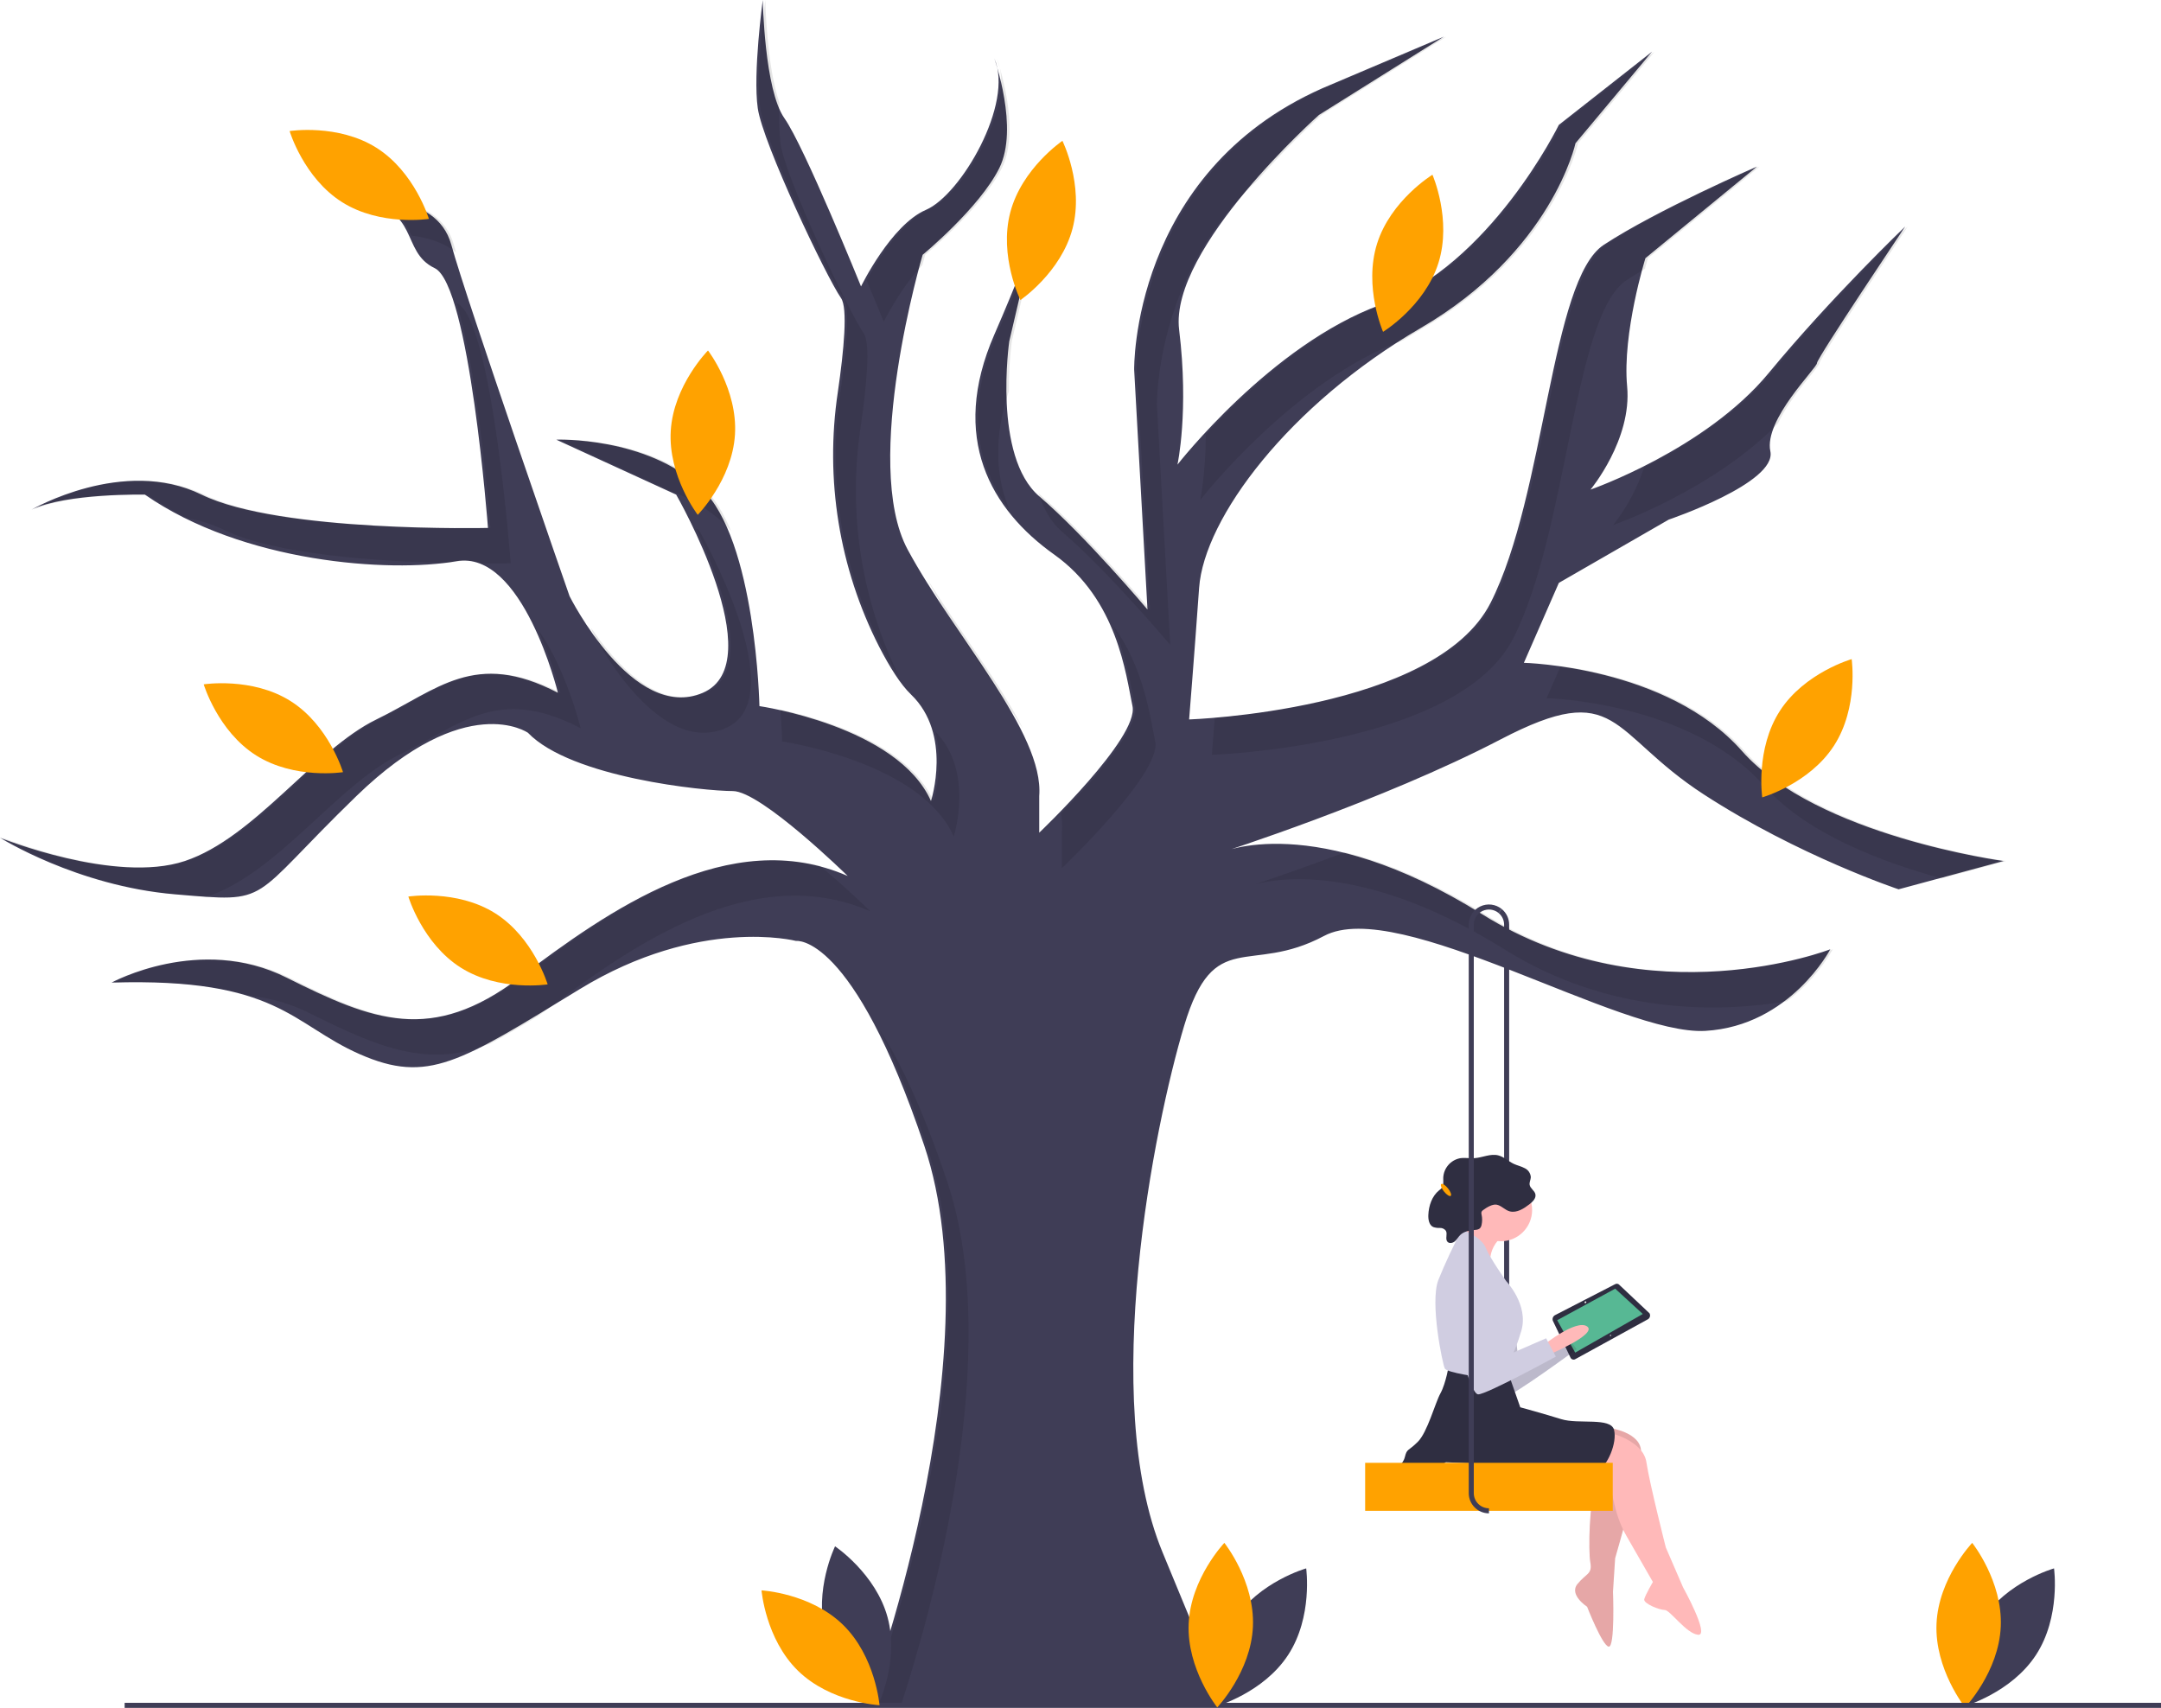
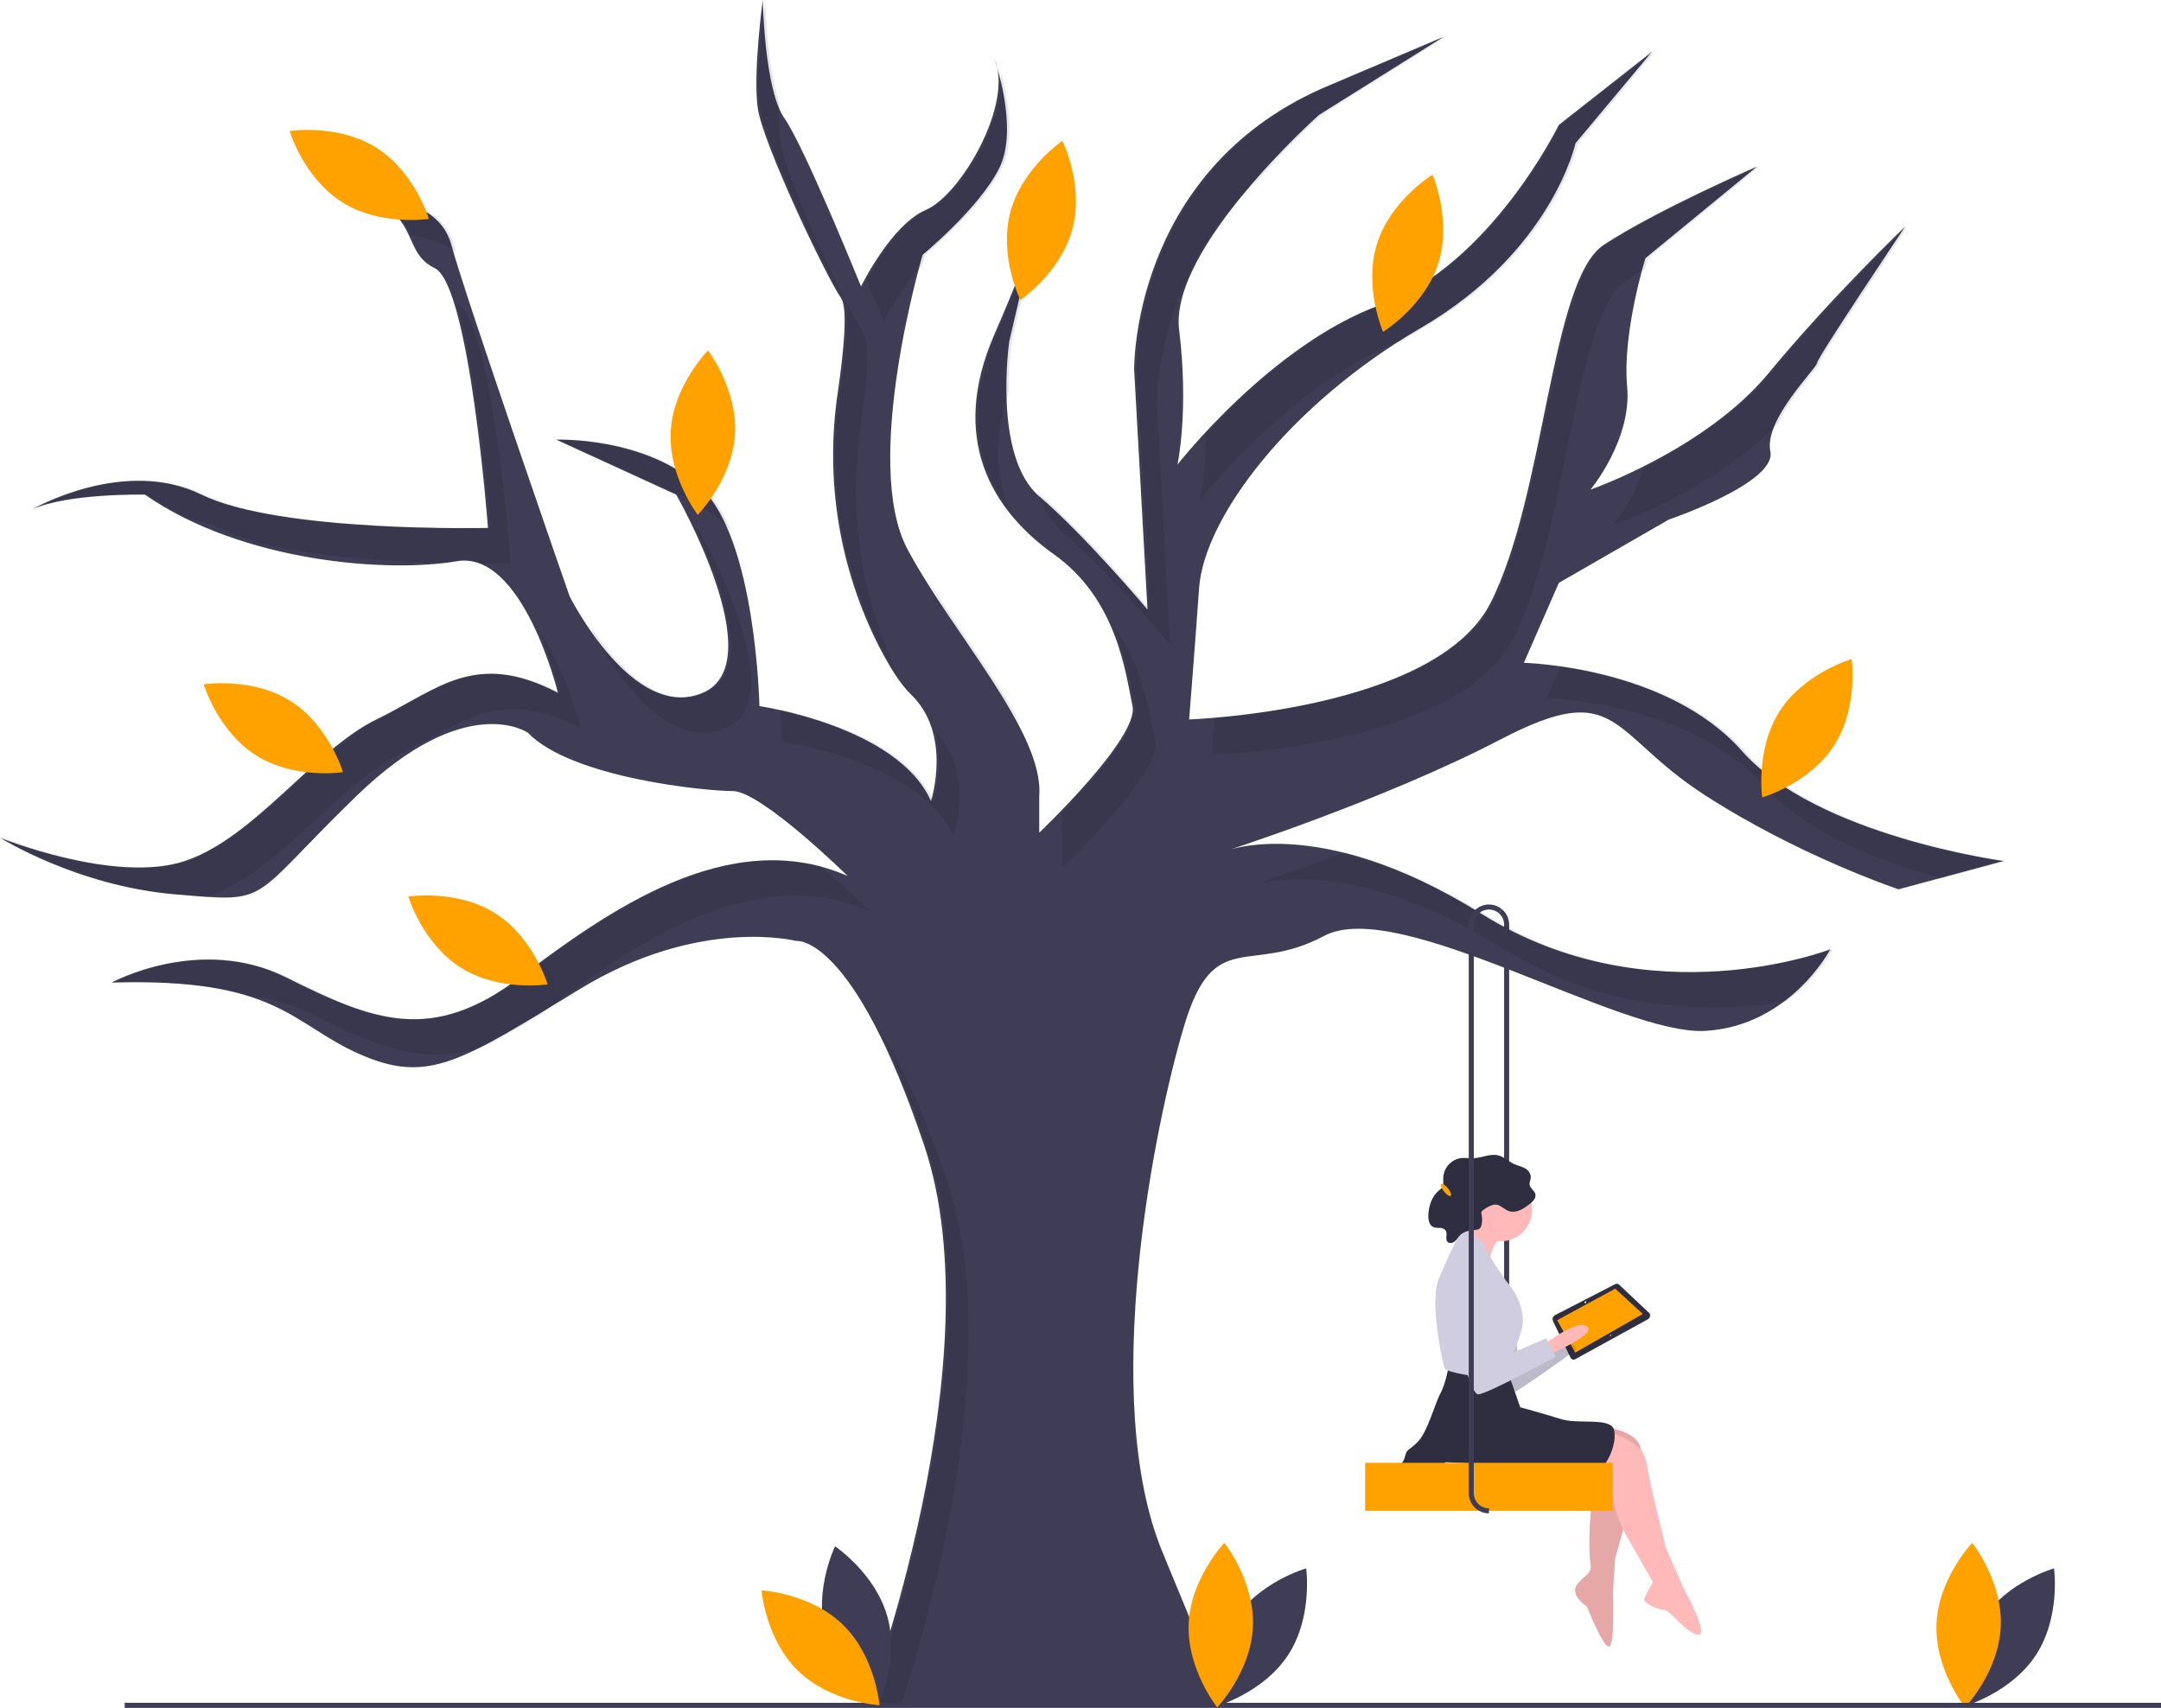
<svg xmlns="http://www.w3.org/2000/svg" id="bc533fab-02ef-422d-9322-6d24acb0347b" data-name="Layer 1" width="855.332" height="676.006" viewBox="0 0 855.332 676.006">
  <path d="M769.666,696.851h-2V478.003a5.98,5.98,0,0,0-2.213-4.653l1.264-1.551a7.973,7.973,0,0,1,2.949,6.204Z" transform="translate(-172.3341 -111.9972)" fill="#3f3d56" />
  <path d="M515.11,787.003S566.527,649.892,538.182,565.517s-50.757-81.08-50.757-81.08-38.233-9.888-85.694,19.116-59.986,37.574-87.012,25.708-32.3-30.323-98.219-28.345c0,0,34.937-19.116,69.214-1.978s57.349,26.367,92.286,0S461.057,438.294,507.859,458.729c0,0-34.278-33.618-45.484-33.618s-63.941-5.273-81.08-23.071c0,0-24.39-17.139-67.896,25.049s-32.959,42.188-71.851,38.892-69.214-22.412-69.214-22.412,45.484,18.457,73.17,9.229,51.416-44.165,75.806-56.031,38.892-27.686,71.851-10.547c0,0-13.843-56.69-40.21-52.076s-84.376.659-123.268-26.367c0,0-30.982-.659-44.825,5.933,0,0,36.255-21.094,67.237-5.933S365.475,320.959,365.475,320.959s-7.251-96.241-21.094-102.833-5.273-23.731-30.982-27.027c0,0,31.641-3.955,37.574,17.798s46.802,139.088,46.802,139.088,25.049,50.098,52.735,38.233-10.547-78.443-10.547-78.443L392.502,286.022s35.596-1.318,57.349,19.116,23.071,86.353,23.071,86.353,54.712,7.91,67.896,37.574c0,0,8.569-26.367-7.91-42.188-4.12-3.955-8.446-10.835-12.617-18.931a167.202,167.202,0,0,1-16.346-100.714c2.456-16.865,3.967-33.355,1.277-37.241C499.29,221.422,474.241,168.687,472.263,154.844s1.978-42.847,1.978-42.847.659,35.596,8.569,46.802,30.323,66.578,30.323,66.578,11.865-24.39,25.708-30.323,34.937-42.188,27.027-59.986c0,0,9.888,27.686,1.978,43.506s-30.323,34.278-30.323,34.278-24.39,82.398-5.933,116.676,54.053,72.51,52.076,97.559v14.502s39.551-37.574,36.914-50.098-5.933-42.188-30.982-59.986-41.529-46.143-23.731-87.012,17.798-48.121,17.798-48.121L571.8,247.13s-6.592,45.484,11.865,61.304,42.847,44.825,42.847,44.825l-5.273-94.923s-1.318-77.784,74.488-111.402l48.121-20.435L694.409,157.481s-59.327,52.735-55.372,85.035-.659,53.394-.659,53.394,36.914-47.461,80.421-63.282,70.533-71.192,70.533-71.192L826.246,132.432l-30.323,36.255s-9.229,42.847-61.304,73.17-85.694,75.147-87.672,102.833-3.955,52.076-3.955,52.076,97.559-3.296,119.313-46.143,23.731-127.882,44.825-141.725,60.645-30.982,60.645-30.982l-44.165,36.255s-9.229,29.663-7.251,50.757-14.502,40.869-14.502,40.869,45.484-15.82,70.533-46.143,54.053-58.008,54.053-58.008-34.937,52.076-34.937,54.053-21.094,22.412-18.457,34.937-40.21,27.027-40.21,27.027l-43.506,25.049L775.489,374.353s56.69,1.318,86.353,34.937S965.334,452.796,965.334,452.796L923.805,464.002s-39.551-13.184-77.125-37.574-33.618-46.143-80.421-21.753-110.743,44.825-110.743,44.825,36.914-17.139,103.492,24.39,137.77,13.843,137.77,13.843-15.82,30.323-49.439,32.3-121.29-53.394-150.953-37.574-43.506-3.955-55.372,35.596S607.396,665.713,632.445,726.358l25.049,60.645Z" transform="translate(-172.3341 -111.9972)" fill="#3f3d56" />
  <path d="M763.305,350.622c-17.673,34.81-85.381,43.515-110.16,45.556-.695,8.936-1.153,14.587-1.153,14.587s97.559-3.296,119.312-46.143,23.731-127.882,44.825-141.725c2.237-1.468,4.683-2.973,7.266-4.491.725-2.661,1.213-4.235,1.213-4.235l44.165-36.255s-39.551,17.139-60.645,30.982S785.058,307.775,763.305,350.622Z" transform="translate(-172.3341 -111.9972)" opacity="0.1" />
  <path d="M823.111,296.994a75.568,75.568,0,0,1-12.255,22.804s39.605-13.778,65.254-40.26c4.984-10.937,16.395-22.383,16.395-23.838,0-1.978,34.937-54.053,34.937-54.053s-29.004,27.686-54.053,58.008C859.193,276.84,838.435,289.365,823.111,296.994Z" transform="translate(-172.3341 -111.9972)" opacity="0.1" />
  <path d="M584.666,308.434c-.455-.39-.89-.803-1.315-1.228,1.981,6.073,4.946,11.482,9.315,15.228,18.457,15.82,42.847,44.825,42.847,44.825l-5.274-94.923s-.87-51.724,39.916-89.045a317.188,317.188,0,0,1,25.253-25.811l49.439-30.982L696.727,146.934c-75.806,33.618-74.488,111.402-74.488,111.402l5.274,94.923S603.123,324.255,584.666,308.434Z" transform="translate(-172.3341 -111.9972)" opacity="0.1" />
  <path d="M649.629,284.027c-.144,16.23-2.25,25.882-2.25,25.882s36.899-47.441,80.393-63.272c2.571-1.626,5.178-3.227,7.848-4.782,52.076-30.323,61.304-73.17,61.304-73.17L827.246,132.432l-36.914,29.004s-27.027,55.372-70.533,71.192C690.143,243.412,663.555,268.893,649.629,284.027Z" transform="translate(-172.3341 -111.9972)" opacity="0.1" />
  <path d="M592.666,441.088v14.502s39.551-37.574,36.914-50.098c-2.016-9.578-4.431-29.177-16.653-45.83,5.509,12.585,7.186,24.861,8.653,31.83,1.891,8.981-17.911,30.842-29.268,42.493A30.061,30.061,0,0,1,592.666,441.088Z" transform="translate(-172.3341 -111.9972)" opacity="0.1" />
  <path d="M539.612,341.567c.313.668.636,1.325.979,1.961,10.108,18.773,25.348,38.728,36.75,57.058C568.125,382.434,552.088,361.676,539.612,341.567Z" transform="translate(-172.3341 -111.9972)" opacity="0.1" />
  <path d="M760.009,473.89c-21.684-13.526-40.219-20.825-55.36-24.523-15.882,5.978-28.954,10.435-35.532,12.624,11.796-3.054,45.972-7.11,98.891,25.899,41.52,25.899,84.833,24.878,111.556,20.441a69.066,69.066,0,0,0,18.214-20.599S826.587,515.419,760.009,473.89Z" transform="translate(-172.3341 -111.9972)" opacity="0.1" />
  <path d="M571.748,313.503c-5.316-13.025-6.192-28.523-.085-46.683a142.461,142.461,0,0,1,1.137-19.69L583.18,202.729c-1.914,6.403-6.292,18.756-16.312,41.764C554.183,273.622,558.917,296.383,571.748,313.503Z" transform="translate(-172.3341 -111.9972)" opacity="0.1" />
  <path d="M862.842,409.29c-20.572-23.315-54.136-31.093-72.782-33.671l-5.571,12.735s56.69,1.318,86.353,34.937c16.45,18.643,46.477,29.985,69.968,36.394l25.524-6.887S892.505,442.908,862.842,409.29Z" transform="translate(-172.3341 -111.9972)" opacity="0.1" />
  <path d="M459.51,400.218c27.686-11.865-10.547-78.443-10.547-78.443l-1.046-.479c9.532,20.11,23.355,56.453,3.593,64.922-18.492,7.925-35.806-11.792-45.267-25.762.344.988.532,1.529.532,1.529S431.824,412.084,459.51,400.218Z" transform="translate(-172.3341 -111.9972)" opacity="0.1" />
  <path d="M549.819,443.065s8.342-25.715-7.33-41.591c3.843,13.678-.67,27.591-.67,27.591-10.199-22.947-45.242-32.874-60.592-36.194.595,7.64.696,12.621.696,12.621S536.635,413.402,549.819,443.065Z" transform="translate(-172.3341 -111.9972)" opacity="0.1" />
  <path d="M583.18,202.729c1.485-4.97,1.486-6.356,1.486-6.356Z" transform="translate(-172.3341 -111.9972)" opacity="0.1" />
  <path d="M254.104,466.922c.133-.043.268-.082.4-.126,27.686-9.229,51.416-44.165,75.806-56.031s38.892-27.686,71.851-10.547c0,0-5.766-23.602-16.94-39.109a153.787,153.787,0,0,1,8.94,25.109c-32.959-17.139-47.461-1.318-71.851,10.547s-48.121,46.802-75.806,56.031-73.17-9.229-73.17-9.229,30.323,19.116,69.214,22.412C246.998,466.357,250.794,466.689,254.104,466.922Z" transform="translate(-172.3341 -111.9972)" opacity="0.1" />
  <path d="M230.683,307.775a125.866,125.866,0,0,0,16.053,9.405,53.023,53.023,0,0,1,14.359,4.595c19.932,9.754,61.14,12.414,88.002,13.071,1.712-.206,3.34-.438,4.853-.703a17.269,17.269,0,0,1,9.255.898c6.979.021,11.27-.081,11.27-.081s-7.251-96.241-21.094-102.833c-.104-.05-.196-.106-.298-.157,8.818,28.287,13.392,88.99,13.392,88.99s-82.398,1.978-113.38-13.184-67.237,5.933-67.237,5.933C199.702,307.116,230.683,307.775,230.683,307.775Z" transform="translate(-172.3341 -111.9972)" opacity="0.1" />
  <path d="M528.926,787.003c12.078-37.026,41.125-139.411,18.256-207.486-9.876-29.399-19.03-48.146-26.769-60.105,5.787,11.322,12.114,26.297,18.769,46.105C567.527,649.892,516.11,787.003,516.11,787.003Z" transform="translate(-172.3341 -111.9972)" opacity="0.1" />
  <path d="M271.496,506.219A67.289,67.289,0,0,1,294.714,512.939c27.071,13.536,47.157,22.12,71.614,12.15,5.571-2.943,11.803-6.585,18.99-10.921.56-.409,1.115-.801,1.682-1.229,34.937-26.367,83.057-60.645,129.859-40.21,0,0-9.459-9.274-20.062-18.081C453.9,444.124,410.94,474.833,379,498.939c-34.937,26.367-58.008,17.139-92.286,0s-69.214,1.978-69.214,1.978C242.969,500.152,259.38,502.44,271.496,506.219Z" transform="translate(-172.3341 -111.9972)" opacity="0.1" />
  <path d="M338.405,211.727a17.244,17.244,0,0,0,2.711,3.466A19.454,19.454,0,0,0,338.405,211.727Z" transform="translate(-172.3341 -111.9972)" opacity="0.1" />
  <path d="M458.851,319.139a32.094,32.094,0,0,1,2.858,3.081c-2.888-6.942-6.454-12.944-10.858-17.081-21.753-20.435-57.349-19.116-57.349-19.116L438.143,306.483A63.75,63.75,0,0,1,458.851,319.139Z" transform="translate(-172.3341 -111.9972)" opacity="0.1" />
  <path d="M506.223,229.991c2.69,3.886,1.179,20.376-1.277,37.241a167.203,167.203,0,0,0,16.346,100.714,117.302,117.302,0,0,0,7.024,12.057,167.362,167.362,0,0,1-15.37-98.771c2.456-16.865,3.967-33.355,1.277-37.241C508.29,235.422,483.241,182.687,481.263,168.844a95.931,95.931,0,0,1-.413-16.175c-5.12-14.528-5.609-40.672-5.609-40.672s-3.955,29.004-1.978,42.847S500.29,221.422,506.223,229.991Z" transform="translate(-172.3341 -111.9972)" opacity="0.1" />
  <path d="M522.133,239.377s6.387-13.117,15.252-22.452c.704-2.605,1.137-4.072,1.137-4.072s22.412-18.457,30.323-34.278c6.123-12.246,1.583-31.593-.781-39.714,3.927,18.706-15.302,50.656-28.223,56.193-11.205,4.802-21.111,21.693-24.481,27.958C519.331,232.454,522.133,239.377,522.133,239.377Z" transform="translate(-172.3341 -111.9972)" opacity="0.1" />
  <path d="M568.064,138.861a18.863,18.863,0,0,0-1.197-3.793S567.374,136.491,568.064,138.861Z" transform="translate(-172.3341 -111.9972)" opacity="0.1" />
  <path d="M335.237,205.25c5.81.711,12.492,2.494,17.59,6.628-.333-1.125-.623-2.133-.854-2.98-5.933-21.753-37.574-17.798-37.574-17.798C328.699,192.933,332.392,199.049,335.237,205.25Z" transform="translate(-172.3341 -111.9972)" opacity="0.1" />
  <path d="M956.864,753.135c-9.831,15.076-7.137,34.251-7.137,34.251s18.633-5.268,28.464-20.345,7.137-34.251,7.137-34.251S966.695,738.059,956.864,753.135Z" transform="translate(-172.3341 -111.9972)" fill="#3f3d56" />
  <path d="M964.249,755.8c-.777,17.982-14.125,32.009-14.125,32.009s-12.088-15.127-11.311-33.108,14.125-32.009,14.125-32.009S965.026,737.819,964.249,755.8Z" transform="translate(-172.3341 -111.9972)" fill="#ffa200" />
  <path d="M791.096,642.007s11.312-11.867,15.942-9.48-13.312,12.999-13.312,12.999Z" transform="translate(-172.3341 -111.9972)" fill="#ffb9b9" />
  <path d="M791.096,642.007s11.312-11.867,15.942-9.48-13.312,12.999-13.312,12.999Z" transform="translate(-172.3341 -111.9972)" opacity="0.1" />
  <path d="M756.582,616.106s-4.158,7.453-3.07,15.488,11.039,33.817,14.422,33.359,28.443-18.924,28.443-18.924l-4.78-6.674-18.307,11.092S770.502,610.776,756.582,616.106Z" transform="translate(-172.3341 -111.9972)" fill="#d0cde1" />
  <path d="M824.464,634.251l-28.539,15.676a1.359,1.359,0,0,1-1.998-.59l-6.991-14.614a1.824,1.824,0,0,1,.935-2.191l23.695-12.213a1.383,1.383,0,0,1,1.813.347L825.213,631.817A1.758,1.758,0,0,1,824.464,634.251Z" transform="translate(-172.3341 -111.9972)" fill="#2f2e41" />
-   <polygon points="650.225 520.094 623.47 535.387 616.35 522.555 639.302 510.073 650.225 520.094" fill="#57b894" />
+   <polygon points="650.225 520.094 623.47 535.387 616.35 522.555 639.302 510.073 650.225 520.094" fill="#ffa200" />
  <ellipse cx="799.853" cy="627.456" rx="0.394" ry="0.336" transform="translate(-366.6931 727.6118) rotate(-50.15848)" fill="#f2f2f2" />
  <ellipse cx="809.787" cy="640.585" rx="0.263" ry="0.224" transform="translate(-373.2038 739.9567) rotate(-50.15848)" fill="#f2f2f2" />
  <path d="M756.582,616.106s-4.158,7.453-3.07,15.488,11.039,33.817,14.422,33.359,28.443-18.924,28.443-18.924l-4.78-6.674-18.307,11.092S770.502,610.776,756.582,616.106Z" transform="translate(-172.3341 -111.9972)" opacity="0.1" />
  <path d="M783.448,644.275s12.802-10.242,17.07-7.255-14.936,11.095-14.936,11.095Z" transform="translate(-172.3341 -111.9972)" fill="#ffb9b9" />
  <circle cx="594.044" cy="478.935" r="12.376" fill="#ffb9b9" />
  <path d="M809.053,677.134s13.229,1.707,12.802,9.815S811.613,728.77,811.613,728.77l-.853,13.229s.853,22.191-1.707,21.764-8.535-15.79-8.535-15.79-7.255-4.694-3.841-8.962,5.974-3.841,5.121-8.535-.427-24.324,2.134-30.299,4.052-9.27,4.052-9.27l-8.32-.546Z" transform="translate(-172.3341 -111.9972)" fill="#ffb9b9" />
  <path d="M809.053,677.134s13.229,1.707,12.802,9.815S811.613,728.77,811.613,728.77l-.853,13.229s.853,22.191-1.707,21.764-8.535-15.79-8.535-15.79-7.255-4.694-3.841-8.962,5.974-3.841,5.121-8.535-.427-24.324,2.134-30.299,4.052-9.27,4.052-9.27l-8.32-.546Z" transform="translate(-172.3341 -111.9972)" opacity="0.1" />
  <path d="M809.906,679.268s12.802,2.987,14.083,11.522S831.67,724.503,831.67,724.503l6.828,15.79s10.669,19.203,5.974,18.777-11.095-9.815-13.229-9.815-8.535-2.56-8.108-4.267,3.414-6.828,3.414-6.828l-10.325-17.985a43.682,43.682,0,0,1-4.478-11.083c-1.061-4.212-2.267-9.372-2.267-11.046,0-2.987-8.535-4.267-8.535-4.267Z" transform="translate(-172.3341 -111.9972)" fill="#ffb9b9" />
  <path d="M768.085,651.956l5.974,17.07s9.388,2.56,16.216,4.694,19.63-.853,20.91,4.267-2.56,14.083-6.401,16.216-5.974,4.267-18.35.853-41.821-4.267-41.821-4.267a21.392,21.392,0,0,1-9.388,2.987c-5.548.427-6.828.853-8.535-.427s.853-1.28,1.707-4.694,1.28-2.134,5.121-5.974,6.828-15.363,8.962-19.203,3.414-11.522,3.414-11.522Z" transform="translate(-172.3341 -111.9972)" fill="#2f2e41" />
  <path d="M767.232,601.174a12.496,12.496,0,0,0-5.121,9.815c0,6.401-12.802-6.828-12.802-6.828s6.828-8.535,6.828-11.095S767.232,601.174,767.232,601.174Z" transform="translate(-172.3341 -111.9972)" fill="#ffb9b9" />
  <path d="M751.015,598.613s7.681,2.987,9.388,7.255,8.108,13.229,8.108,13.229,8.962,9.388,5.974,19.63-5.548,12.802-5.548,14.509-4.267,4.694-7.681,4.267-16.216-2.134-17.07-3.841-5.974-26.031-2.56-34.993A207.067,207.067,0,0,1,751.015,598.613Z" transform="translate(-172.3341 -111.9972)" fill="#d0cde1" />
  <path d="M769.968,591.495c2.769.657,5.487-1.107,7.756-2.857,1.289-.993,2.707-2.41,2.312-4.009-.35-1.418-2.021-2.222-2.264-3.664-.169-1.002.417-1.976.464-2.992a4.226,4.226,0,0,0-2.484-3.624c-1.349-.727-2.88-1.03-4.266-1.68-2.117-.993-3.876-2.783-6.137-3.356-3.088-.783-6.233.884-9.408,1.1-1.922.131-3.868-.275-5.768.041a8.234,8.234,0,0,0-6.597,7.773c-.024,1.358.247,2.873-.564,3.951a5.978,5.978,0,0,1-1.086.983c-2.824,2.284-4.106,6.099-4.252,9.774-.072,1.809.307,3.958,1.912,4.727a7.088,7.088,0,0,0,2.675.372,2.794,2.794,0,0,1,2.362,1.128c.731,1.29-.364,3.194.592,4.32.718.845,2.119.565,2.958-.156s1.362-1.756,2.157-2.526c1.547-1.498,3.841-1.77,5.962-1.998a3.024,3.024,0,0,0,1.749-.573,2.703,2.703,0,0,0,.717-1.47,9.113,9.113,0,0,0,.011-3.861,2.146,2.146,0,0,1-.049-1.222,1.734,1.734,0,0,1,.626-.701c1.314-.987,3.616-2.424,5.324-2.153C766.565,589.124,768.056,591.042,769.968,591.495Z" transform="translate(-172.3341 -111.9972)" fill="#2f2e41" />
  <path d="M752.722,613.976s-5.121,6.828-5.121,14.936,6.401,34.993,9.815,34.993,30.726-14.936,30.726-14.936l-3.841-7.255-19.63,8.535S767.232,610.562,752.722,613.976Z" transform="translate(-172.3341 -111.9972)" fill="#d0cde1" />
  <rect x="540.332" y="579.006" width="98" height="19" fill="#ffa200" />
  <path d="M761.666,711.003a8.009,8.009,0,0,1-8-8v-225a8,8,0,0,1,13.051-6.204l-1.264,1.551a6,6,0,0,0-9.787,4.653v225a6.007,6.007,0,0,0,6,6Z" transform="translate(-172.3341 -111.9972)" fill="#3f3d56" />
  <rect x="49.332" y="674.006" width="806" height="2" fill="#3f3d56" />
  <ellipse cx="744.666" cy="583.003" rx="1" ry="3" transform="translate(-373.3332 482.7359) rotate(-38.76825)" fill="#ffa200" />
  <path d="M660.864,753.135c-9.831,15.076-7.137,34.251-7.137,34.251s18.633-5.268,28.464-20.345,7.137-34.251,7.137-34.251S670.695,738.059,660.864,753.135Z" transform="translate(-172.3341 -111.9972)" fill="#3f3d56" />
  <path d="M668.249,755.8c-.777,17.982-14.125,32.009-14.125,32.009s-12.088-15.127-11.311-33.108,14.125-32.009,14.125-32.009S669.026,737.819,668.249,755.8Z" transform="translate(-172.3341 -111.9972)" fill="#ffa200" />
  <path d="M499.075,758.838c4.7,17.374,20.798,28.134,20.798,28.134s8.478-17.409,3.778-34.782-20.798-28.134-20.798-28.134S494.375,741.464,499.075,758.838Z" transform="translate(-172.3341 -111.9972)" fill="#3f3d56" />
  <path d="M505.982,755.104c12.897,12.554,14.472,31.854,14.472,31.854s-19.335-1.056-32.231-13.61-14.472-31.854-14.472-31.854S493.085,742.55,505.982,755.104Z" transform="translate(-172.3341 -111.9972)" fill="#ffa200" />
  <path d="M463.236,284.044c-1.121,17.963-14.735,31.733-14.735,31.733s-11.796-15.355-10.675-33.319,14.735-31.733,14.735-31.733S464.357,266.08,463.236,284.044Z" transform="translate(-172.3341 -111.9972)" fill="#ffa200" />
  <path d="M321.32,170.482c15.225,9.599,20.778,28.149,20.778,28.149s-19.132,2.987-34.357-6.612-20.778-28.149-20.778-28.149S306.095,160.883,321.32,170.482Z" transform="translate(-172.3341 -111.9972)" fill="#ffa200" />
  <path d="M287.32,389.482c15.225,9.599,20.778,28.149,20.778,28.149s-19.132,2.987-34.357-6.612-20.778-28.149-20.778-28.149S272.095,379.883,287.32,389.482Z" transform="translate(-172.3341 -111.9972)" fill="#ffa200" />
  <path d="M368.32,473.482c15.225,9.599,20.778,28.149,20.778,28.149s-19.132,2.987-34.357-6.612-20.778-28.149-20.778-28.149S353.095,463.883,368.32,473.482Z" transform="translate(-172.3341 -111.9972)" fill="#ffa200" />
  <path d="M596.84,202.498c-4.591,17.403-20.622,28.263-20.622,28.263s-8.587-17.355-3.995-34.758,20.622-28.263,20.622-28.263S601.431,185.095,596.84,202.498Z" transform="translate(-172.3341 -111.9972)" fill="#ffa200" />
  <path d="M741.675,216.068c-5.397,17.17-21.916,27.273-21.916,27.273s-7.77-17.736-2.373-34.906,21.916-27.273,21.916-27.273S747.072,198.897,741.675,216.068Z" transform="translate(-172.3341 -111.9972)" fill="#ffa200" />
  <path d="M898.22,407.165c-9.775,15.112-28.389,20.449-28.389,20.449s-2.764-19.165,7.011-34.277,28.389-20.449,28.389-20.449S907.995,392.053,898.22,407.165Z" transform="translate(-172.3341 -111.9972)" fill="#ffa200" />
</svg>
